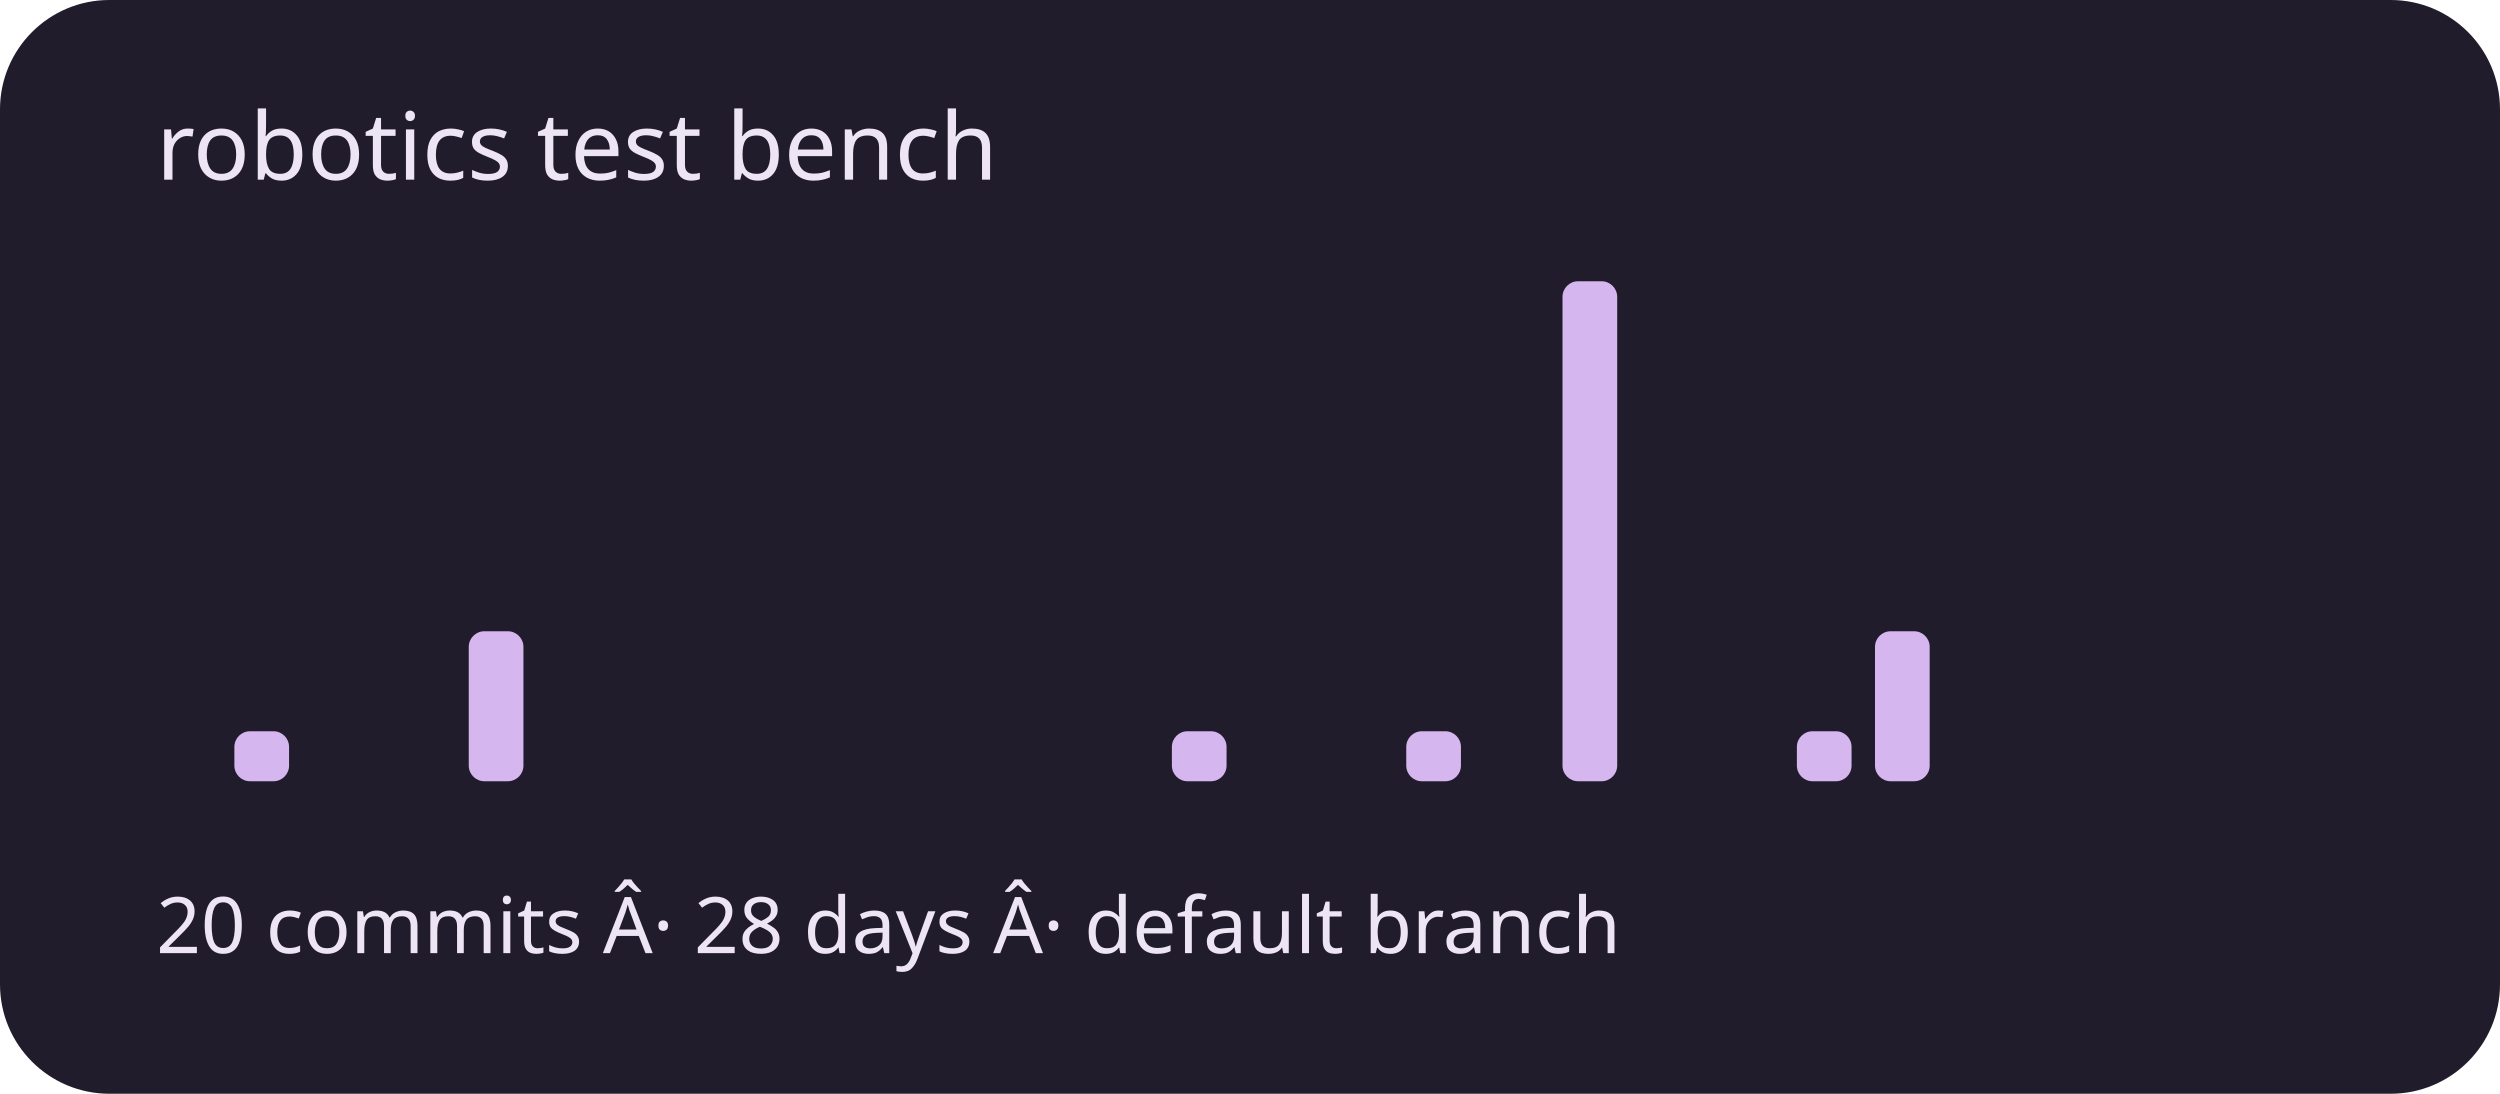
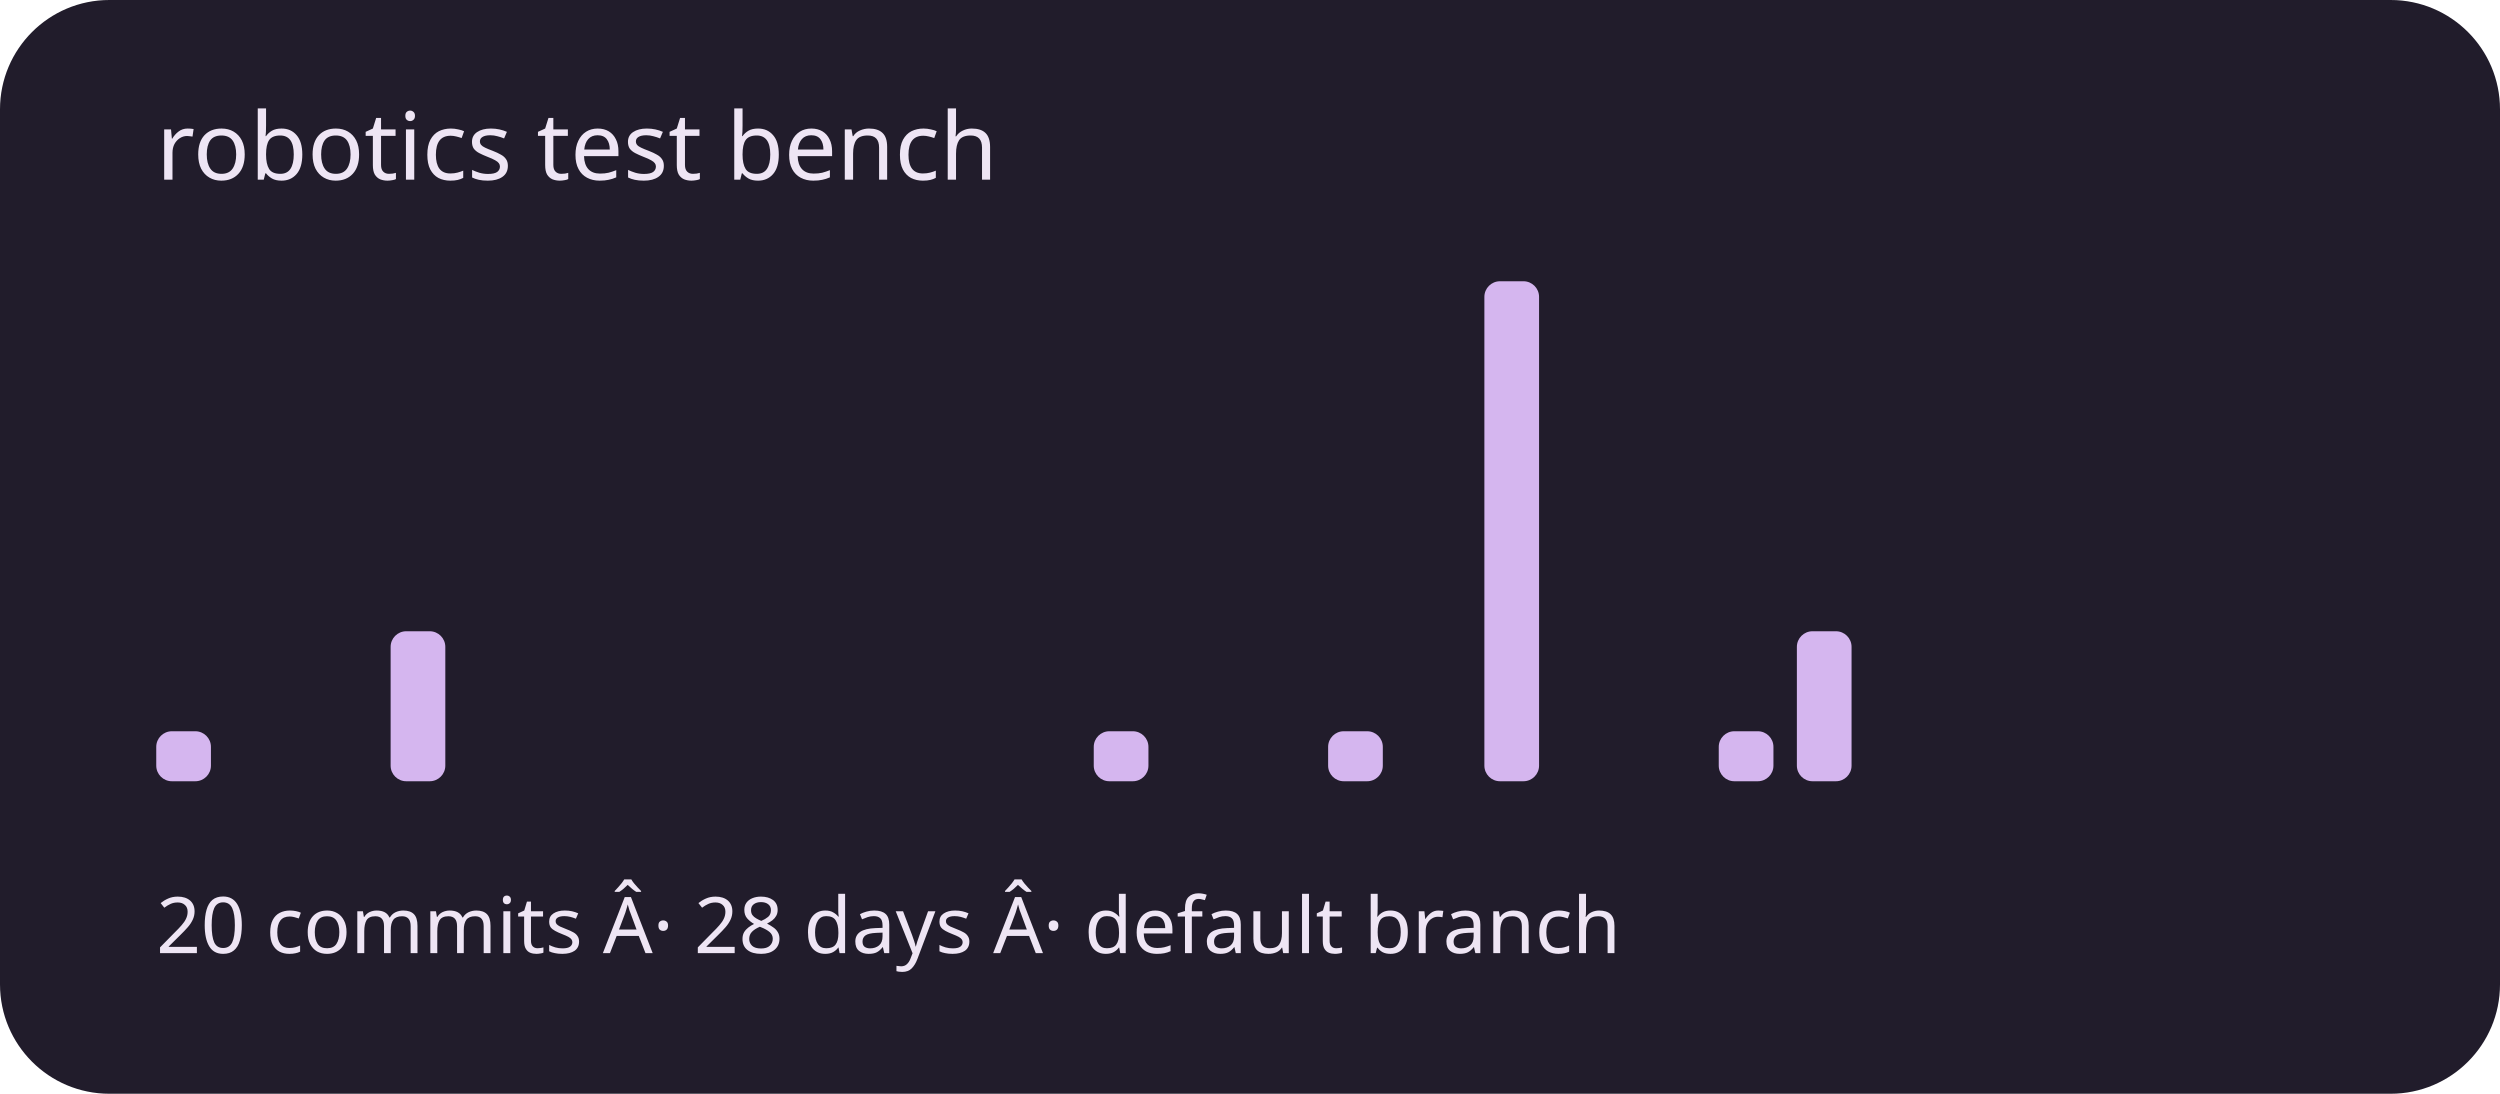
<svg xmlns="http://www.w3.org/2000/svg" viewBox="0 0 320 140" role="img" aria-labelledby="title description">
  <rect width="320" height="140" rx="14" fill="#211c2b" />
  <g fill="#d5b6ef">
-     <rect x="20" y="100" width="7" height="0" rx="2" />
-     <rect x="30" y="93.6" width="7" height="6.4" rx="2" />
+     <rect x="20" y="93.6" width="7" height="6.4" rx="2" />
+     <rect x="30" y="100" width="7" height="0" rx="2" />
    <rect x="40" y="100" width="7" height="0" rx="2" />
-     <rect x="50" y="100" width="7" height="0" rx="2" />
-     <rect x="60" y="80.8" width="7" height="19.2" rx="2" />
+     <rect x="50" y="80.8" width="7" height="19.2" rx="2" />
+     <rect x="60" y="100" width="7" height="0" rx="2" />
    <rect x="70" y="100" width="7" height="0" rx="2" />
    <rect x="80" y="100" width="7" height="0" rx="2" />
    <rect x="90" y="100" width="7" height="0" rx="2" />
    <rect x="100" y="100" width="7" height="0" rx="2" />
    <rect x="110" y="100" width="7" height="0" rx="2" />
    <rect x="120" y="100" width="7" height="0" rx="2" />
    <rect x="130" y="100" width="7" height="0" rx="2" />
-     <rect x="140" y="100" width="7" height="0" rx="2" />
-     <rect x="150" y="93.6" width="7" height="6.4" rx="2" />
+     <rect x="140" y="93.6" width="7" height="6.4" rx="2" />
+     <rect x="150" y="100" width="7" height="0" rx="2" />
    <rect x="160" y="100" width="7" height="0" rx="2" />
-     <rect x="170" y="100" width="7" height="0" rx="2" />
-     <rect x="180" y="93.6" width="7" height="6.4" rx="2" />
-     <rect x="190" y="100" width="7" height="0" rx="2" />
-     <rect x="200" y="36" width="7" height="64" rx="2" />
+     <rect x="170" y="93.6" width="7" height="6.4" rx="2" />
+     <rect x="180" y="100" width="7" height="0" rx="2" />
+     <rect x="190" y="36" width="7" height="64" rx="2" />
+     <rect x="200" y="100" width="7" height="0" rx="2" />
    <rect x="210" y="100" width="7" height="0" rx="2" />
-     <rect x="220" y="100" width="7" height="0" rx="2" />
-     <rect x="230" y="93.6" width="7" height="6.4" rx="2" />
-     <rect x="240" y="80.8" width="7" height="19.2" rx="2" />
+     <rect x="220" y="93.6" width="7" height="6.4" rx="2" />
+     <rect x="230" y="80.8" width="7" height="19.2" rx="2" />
+     <rect x="240" y="100" width="7" height="0" rx="2" />
    <rect x="250" y="100" width="7" height="0" rx="2" />
    <rect x="260" y="100" width="7" height="0" rx="2" />
    <rect x="270" y="100" width="7" height="0" rx="2" />
    <rect x="280" y="100" width="7" height="0" rx="2" />
    <rect x="290" y="100" width="7" height="0" rx="2" />
  </g>
  <g font-family="system-ui,sans-serif" fill="#eee5f4">
    <text x="20" y="23" font-size="12">robotics test bench</text>
    <text x="20" y="122" font-size="10">20 commits Â· 28 days Â· default branch</text>
  </g>
</svg>
